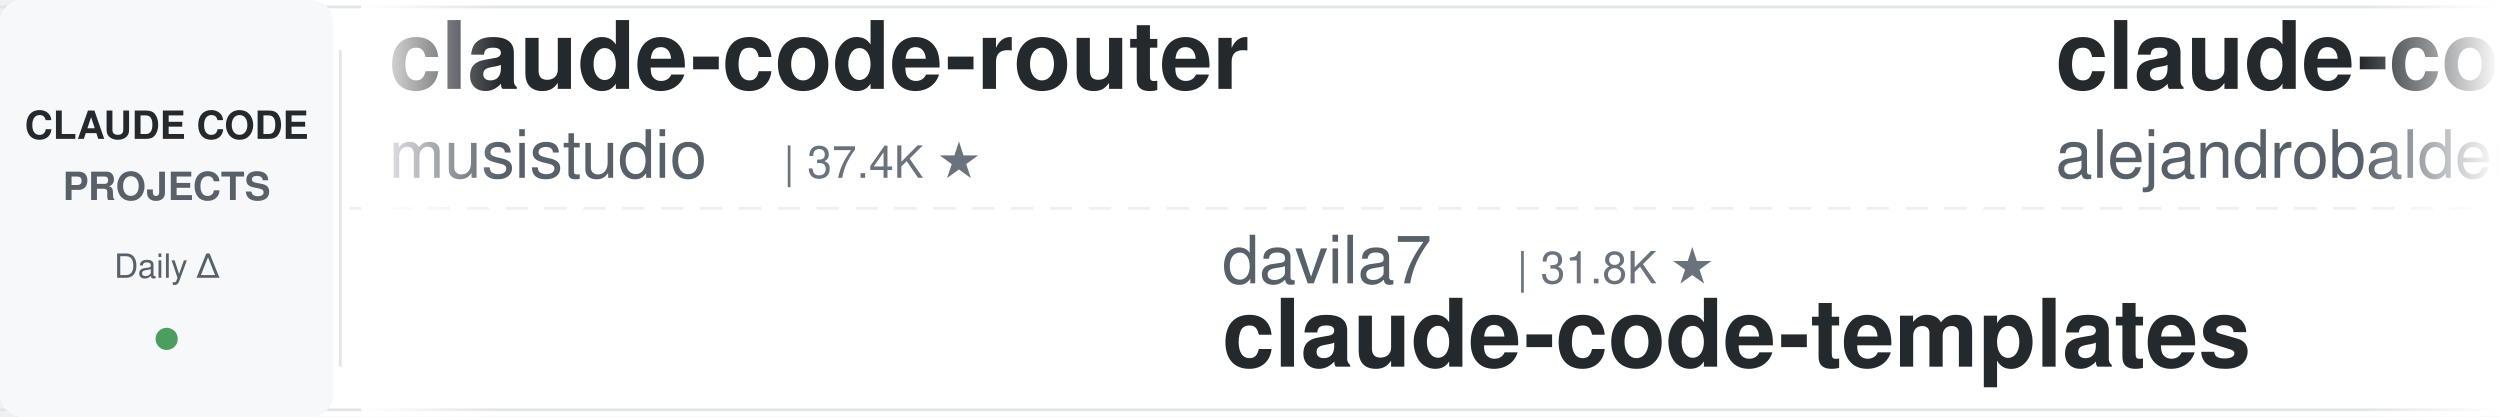
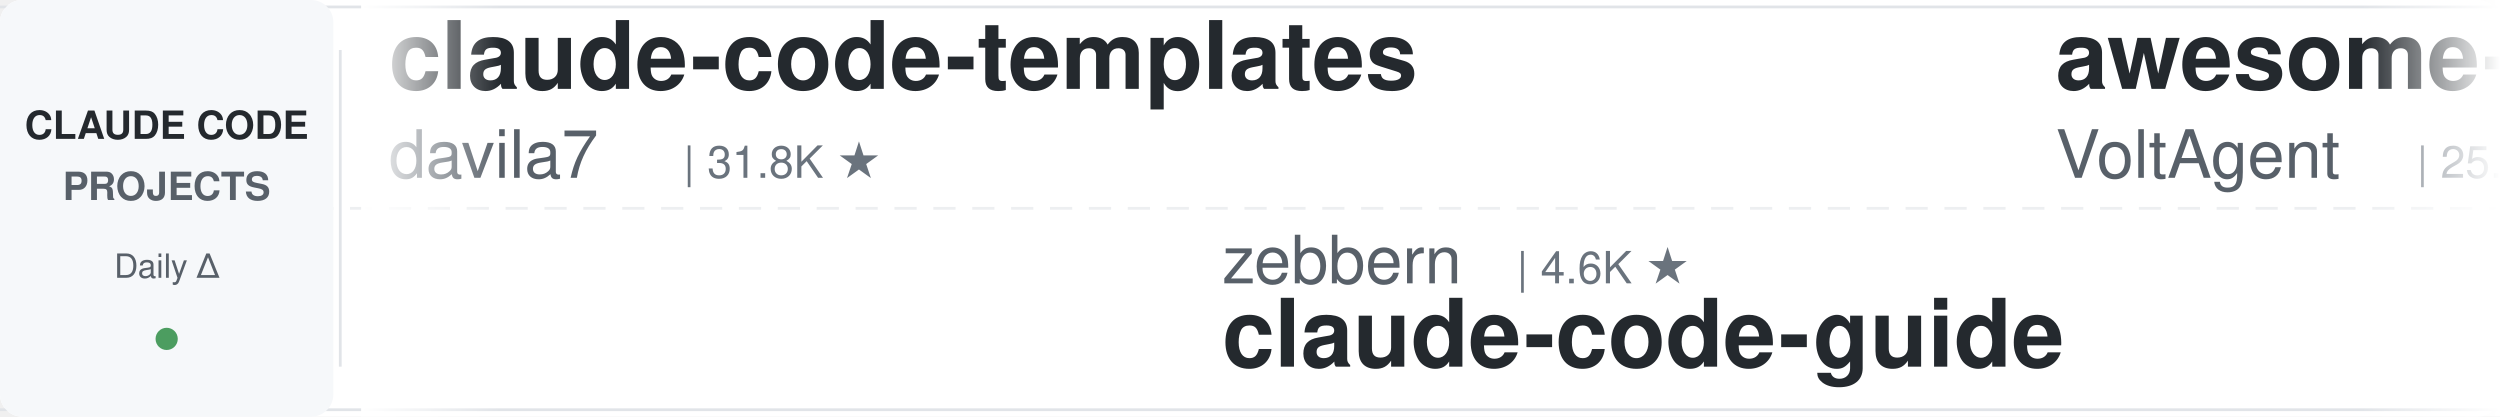
<svg xmlns="http://www.w3.org/2000/svg" width="900" height="150">
  <defs>
    <linearGradient id="leftFade" x1="0%" y1="0%" x2="100%" y2="0%">
      <stop offset="0%" style="stop-color:#ffffff;stop-opacity:1" />
      <stop offset="100%" style="stop-color:#ffffff;stop-opacity:0" />
    </linearGradient>
    <linearGradient id="rightFade" x1="0%" y1="0%" x2="100%" y2="0%">
      <stop offset="0%" style="stop-color:#ffffff;stop-opacity:0" />
      <stop offset="100%" style="stop-color:#ffffff;stop-opacity:1" />
    </linearGradient>
  </defs>
  <rect width="900" height="150" fill="#ffffff" rx="8" />
  <rect x="0" y="2" width="900" height="1" fill="#e1e4e8" />
  <rect x="0" y="147" width="900" height="1" fill="#e1e4e8" />
  <line x1="0" y1="75" x2="900" y2="75" stroke="#e1e4e8" stroke-width="1" stroke-dasharray="8 6" opacity="0.6" />
  <rect x="0" y="0" width="120" height="150" fill="#f6f8fa" rx="8" />
  <text x="60" y="50" font-family="-apple-system, BlinkMacSystemFont, 'Segoe UI', Helvetica, Arial, sans-serif" font-size="14" font-weight="600" fill="#24292e" text-anchor="middle">CLAUDE CODE</text>
  <text x="60" y="72" font-family="-apple-system, BlinkMacSystemFont, 'Segoe UI', Helvetica, Arial, sans-serif" font-size="14" font-weight="600" fill="#586069" text-anchor="middle">PROJECTS</text>
  <text x="60" y="100" font-family="-apple-system, BlinkMacSystemFont, 'Segoe UI', Helvetica, Arial, sans-serif" font-size="12" font-weight="500" fill="#586069" text-anchor="middle">Daily Δ</text>
  <circle cx="60" cy="122" r="4" fill="#22863a" opacity="0.8" />
  <rect x="122" y="18" width="1" height="114" fill="#e1e4e8" />
  <clipPath id="tickerClip">
    <rect x="130" y="0" width="770" height="150" />
  </clipPath>
  <g clip-path="url(#tickerClip)">
    <g id="tickerItems">
      <animateTransform attributeName="transform" attributeType="XML" type="translate" from="0 0" to="-3000 0" dur="54s" repeatCount="indefinite" />
      <g transform="translate(0, 0)">
-         <text x="140" y="32" font-family="-apple-system, BlinkMacSystemFont, 'Segoe UI', Helvetica, Arial, sans-serif" font-size="34" font-weight="600" fill="#24292e">claude-code-router</text>
-         <text x="140" y="64" font-family="-apple-system, BlinkMacSystemFont, 'Segoe UI', Helvetica, Arial, sans-serif" font-size="24" font-weight="400" fill="#586069">musistudio</text>
-         <text x="282" y="64" font-family="-apple-system, BlinkMacSystemFont, 'Segoe UI', Helvetica, Arial, sans-serif" font-size="16" font-weight="500" fill="#6a737d">| 37.4K ★</text>
+         <text x="140" y="32" font-family="-apple-system, BlinkMacSystemFont, 'Segoe UI', Helvetica, Arial, sans-serif" font-size="34" font-weight="600" fill="#24292e">claude-code-templates</text>
+         <text x="140" y="64" font-family="-apple-system, BlinkMacSystemFont, 'Segoe UI', Helvetica, Arial, sans-serif" font-size="24" font-weight="400" fill="#586069">davila7</text>
+         <text x="246" y="64" font-family="-apple-system, BlinkMacSystemFont, 'Segoe UI', Helvetica, Arial, sans-serif" font-size="16" font-weight="500" fill="#6a737d">| 31.8K ★</text>
      </g>
      <g transform="translate(300, 0)">
-         <text x="140" y="102" font-family="-apple-system, BlinkMacSystemFont, 'Segoe UI', Helvetica, Arial, sans-serif" font-size="24" font-weight="400" fill="#586069">davila7</text>
-         <text x="246" y="102" font-family="-apple-system, BlinkMacSystemFont, 'Segoe UI', Helvetica, Arial, sans-serif" font-size="16" font-weight="500" fill="#6a737d">| 31.8K ★</text>
-         <text x="140" y="132" font-family="-apple-system, BlinkMacSystemFont, 'Segoe UI', Helvetica, Arial, sans-serif" font-size="34" font-weight="600" fill="#24292e">claude-code-templates</text>
+         <text x="140" y="102" font-family="-apple-system, BlinkMacSystemFont, 'Segoe UI', Helvetica, Arial, sans-serif" font-size="24" font-weight="400" fill="#586069">zebbern</text>
+         <text x="246" y="102" font-family="-apple-system, BlinkMacSystemFont, 'Segoe UI', Helvetica, Arial, sans-serif" font-size="16" font-weight="500" fill="#6a737d">| 4.6K ★</text>
+         <text x="140" y="132" font-family="-apple-system, BlinkMacSystemFont, 'Segoe UI', Helvetica, Arial, sans-serif" font-size="34" font-weight="600" fill="#24292e">claude-code-guide</text>
      </g>
      <g transform="translate(600, 0)">
-         <text x="140" y="32" font-family="-apple-system, BlinkMacSystemFont, 'Segoe UI', Helvetica, Arial, sans-serif" font-size="34" font-weight="600" fill="#24292e">claude-code-from-source</text>
-         <text x="140" y="64" font-family="-apple-system, BlinkMacSystemFont, 'Segoe UI', Helvetica, Arial, sans-serif" font-size="24" font-weight="400" fill="#586069">alejandrobalderas</text>
-         <text x="366" y="64" font-family="-apple-system, BlinkMacSystemFont, 'Segoe UI', Helvetica, Arial, sans-serif" font-size="16" font-weight="500" fill="#6a737d">| 2.9K ★</text>
+         <text x="140" y="32" font-family="-apple-system, BlinkMacSystemFont, 'Segoe UI', Helvetica, Arial, sans-serif" font-size="34" font-weight="600" fill="#24292e">awesome-claude-code-suba...</text>
+         <text x="140" y="64" font-family="-apple-system, BlinkMacSystemFont, 'Segoe UI', Helvetica, Arial, sans-serif" font-size="24" font-weight="400" fill="#586069">VoltAgent</text>
+         <text x="270" y="64" font-family="-apple-system, BlinkMacSystemFont, 'Segoe UI', Helvetica, Arial, sans-serif" font-size="16" font-weight="500" fill="#6a737d">| 25.3K ★</text>
      </g>
      <g transform="translate(900, 0)">
-         <text x="140" y="102" font-family="-apple-system, BlinkMacSystemFont, 'Segoe UI', Helvetica, Arial, sans-serif" font-size="24" font-weight="400" fill="#586069">shanraisshan</text>
-         <text x="306" y="102" font-family="-apple-system, BlinkMacSystemFont, 'Segoe UI', Helvetica, Arial, sans-serif" font-size="16" font-weight="500" fill="#6a737d">| 66.3K ★</text>
-         <text x="140" y="132" font-family="-apple-system, BlinkMacSystemFont, 'Segoe UI', Helvetica, Arial, sans-serif" font-size="34" font-weight="600" fill="#24292e">claude-code-best-practic...</text>
+         <text x="140" y="102" font-family="-apple-system, BlinkMacSystemFont, 'Segoe UI', Helvetica, Arial, sans-serif" font-size="24" font-weight="400" fill="#586069">edmund-io</text>
+         <text x="270" y="102" font-family="-apple-system, BlinkMacSystemFont, 'Segoe UI', Helvetica, Arial, sans-serif" font-size="16" font-weight="500" fill="#6a737d">| 1.5K ★</text>
+         <text x="140" y="132" font-family="-apple-system, BlinkMacSystemFont, 'Segoe UI', Helvetica, Arial, sans-serif" font-size="34" font-weight="600" fill="#24292e">edmunds-claude-code</text>
      </g>
      <g transform="translate(1200, 0)">
-         <text x="140" y="32" font-family="-apple-system, BlinkMacSystemFont, 'Segoe UI', Helvetica, Arial, sans-serif" font-size="34" font-weight="600" fill="#24292e">claude-code-skills</text>
-         <text x="140" y="64" font-family="-apple-system, BlinkMacSystemFont, 'Segoe UI', Helvetica, Arial, sans-serif" font-size="24" font-weight="400" fill="#586069">daymade</text>
-         <text x="246" y="64" font-family="-apple-system, BlinkMacSystemFont, 'Segoe UI', Helvetica, Arial, sans-serif" font-size="16" font-weight="500" fill="#6a737d">| 1.4K ★</text>
+         <text x="140" y="32" font-family="-apple-system, BlinkMacSystemFont, 'Segoe UI', Helvetica, Arial, sans-serif" font-size="34" font-weight="600" fill="#24292e">claude-code-video-toolki...</text>
+         <text x="140" y="64" font-family="-apple-system, BlinkMacSystemFont, 'Segoe UI', Helvetica, Arial, sans-serif" font-size="24" font-weight="400" fill="#586069">digitalsamba</text>
+         <text x="306" y="64" font-family="-apple-system, BlinkMacSystemFont, 'Segoe UI', Helvetica, Arial, sans-serif" font-size="16" font-weight="500" fill="#6a737d">| 2.1K ★</text>
      </g>
      <g transform="translate(1500, 0)">
-         <text x="140" y="102" font-family="-apple-system, BlinkMacSystemFont, 'Segoe UI', Helvetica, Arial, sans-serif" font-size="24" font-weight="400" fill="#586069">anthropics</text>
-         <text x="282" y="102" font-family="-apple-system, BlinkMacSystemFont, 'Segoe UI', Helvetica, Arial, sans-serif" font-size="16" font-weight="500" fill="#6a737d">| 991 ★</text>
-         <text x="140" y="132" font-family="-apple-system, BlinkMacSystemFont, 'Segoe UI', Helvetica, Arial, sans-serif" font-size="34" font-weight="600" fill="#24292e">claude-code-base-action</text>
+         <text x="140" y="102" font-family="-apple-system, BlinkMacSystemFont, 'Segoe UI', Helvetica, Arial, sans-serif" font-size="24" font-weight="400" fill="#586069">Piebald-AI</text>
+         <text x="282" y="102" font-family="-apple-system, BlinkMacSystemFont, 'Segoe UI', Helvetica, Arial, sans-serif" font-size="16" font-weight="500" fill="#6a737d">| 12.8K ★</text>
+         <text x="140" y="132" font-family="-apple-system, BlinkMacSystemFont, 'Segoe UI', Helvetica, Arial, sans-serif" font-size="34" font-weight="600" fill="#24292e">claude-code-system-promp...</text>
      </g>
      <g transform="translate(1800, 0)">
-         <text x="140" y="32" font-family="-apple-system, BlinkMacSystemFont, 'Segoe UI', Helvetica, Arial, sans-serif" font-size="34" font-weight="600" fill="#24292e">arcads-claude-code</text>
-         <text x="140" y="64" font-family="-apple-system, BlinkMacSystemFont, 'Segoe UI', Helvetica, Arial, sans-serif" font-size="24" font-weight="400" fill="#586069">krusemediallc</text>
-         <text x="318" y="64" font-family="-apple-system, BlinkMacSystemFont, 'Segoe UI', Helvetica, Arial, sans-serif" font-size="16" font-weight="500" fill="#6a737d">| 1.5K ★</text>
+         <text x="140" y="32" font-family="-apple-system, BlinkMacSystemFont, 'Segoe UI', Helvetica, Arial, sans-serif" font-size="34" font-weight="600" fill="#24292e">claude-coder</text>
+         <text x="140" y="64" font-family="-apple-system, BlinkMacSystemFont, 'Segoe UI', Helvetica, Arial, sans-serif" font-size="24" font-weight="400" fill="#586069">kodu-ai</text>
+         <text x="246" y="64" font-family="-apple-system, BlinkMacSystemFont, 'Segoe UI', Helvetica, Arial, sans-serif" font-size="16" font-weight="500" fill="#6a737d">| 5.2K ★</text>
      </g>
      <g transform="translate(2100, 0)">
-         <text x="140" y="102" font-family="-apple-system, BlinkMacSystemFont, 'Segoe UI', Helvetica, Arial, sans-serif" font-size="24" font-weight="400" fill="#586069">huangjia2019</text>
-         <text x="306" y="102" font-family="-apple-system, BlinkMacSystemFont, 'Segoe UI', Helvetica, Arial, sans-serif" font-size="16" font-weight="500" fill="#6a737d">| 1.1K ★</text>
-         <text x="140" y="132" font-family="-apple-system, BlinkMacSystemFont, 'Segoe UI', Helvetica, Arial, sans-serif" font-size="34" font-weight="600" fill="#24292e">claude-code-engineering</text>
+         <text x="140" y="102" font-family="-apple-system, BlinkMacSystemFont, 'Segoe UI', Helvetica, Arial, sans-serif" font-size="24" font-weight="400" fill="#586069">ponponon</text>
+         <text x="258" y="102" font-family="-apple-system, BlinkMacSystemFont, 'Segoe UI', Helvetica, Arial, sans-serif" font-size="16" font-weight="500" fill="#6a737d">| 2.3K ★</text>
+         <text x="140" y="132" font-family="-apple-system, BlinkMacSystemFont, 'Segoe UI', Helvetica, Arial, sans-serif" font-size="34" font-weight="600" fill="#24292e">claude_code_src</text>
      </g>
      <g transform="translate(2400, 0)">
-         <text x="140" y="32" font-family="-apple-system, BlinkMacSystemFont, 'Segoe UI', Helvetica, Arial, sans-serif" font-size="34" font-weight="600" fill="#24292e">claude-code-hub</text>
-         <text x="140" y="64" font-family="-apple-system, BlinkMacSystemFont, 'Segoe UI', Helvetica, Arial, sans-serif" font-size="24" font-weight="400" fill="#586069">ding113</text>
-         <text x="246" y="64" font-family="-apple-system, BlinkMacSystemFont, 'Segoe UI', Helvetica, Arial, sans-serif" font-size="16" font-weight="500" fill="#6a737d">| 3.4K ★</text>
+         <text x="140" y="32" font-family="-apple-system, BlinkMacSystemFont, 'Segoe UI', Helvetica, Arial, sans-serif" font-size="34" font-weight="600" fill="#24292e">claude-code-book</text>
+         <text x="140" y="64" font-family="-apple-system, BlinkMacSystemFont, 'Segoe UI', Helvetica, Arial, sans-serif" font-size="24" font-weight="400" fill="#586069">lintsinghua</text>
+         <text x="294" y="64" font-family="-apple-system, BlinkMacSystemFont, 'Segoe UI', Helvetica, Arial, sans-serif" font-size="16" font-weight="500" fill="#6a737d">| 4.3K ★</text>
      </g>
      <g transform="translate(2700, 0)">
-         <text x="140" y="102" font-family="-apple-system, BlinkMacSystemFont, 'Segoe UI', Helvetica, Arial, sans-serif" font-size="24" font-weight="400" fill="#586069">diet103</text>
-         <text x="246" y="102" font-family="-apple-system, BlinkMacSystemFont, 'Segoe UI', Helvetica, Arial, sans-serif" font-size="16" font-weight="500" fill="#6a737d">| 10.0K ★</text>
-         <text x="140" y="132" font-family="-apple-system, BlinkMacSystemFont, 'Segoe UI', Helvetica, Arial, sans-serif" font-size="34" font-weight="600" fill="#24292e">claude-code-infrastructu...</text>
+         <text x="140" y="102" font-family="-apple-system, BlinkMacSystemFont, 'Segoe UI', Helvetica, Arial, sans-serif" font-size="24" font-weight="400" fill="#586069">Chachamaru127</text>
+         <text x="318" y="102" font-family="-apple-system, BlinkMacSystemFont, 'Segoe UI', Helvetica, Arial, sans-serif" font-size="16" font-weight="500" fill="#6a737d">| 3.1K ★</text>
+         <text x="140" y="132" font-family="-apple-system, BlinkMacSystemFont, 'Segoe UI', Helvetica, Arial, sans-serif" font-size="34" font-weight="600" fill="#24292e">claude-code-harness</text>
      </g>
      <g transform="translate(3000, 0)">
-         <text x="140" y="32" font-family="-apple-system, BlinkMacSystemFont, 'Segoe UI', Helvetica, Arial, sans-serif" font-size="34" font-weight="600" fill="#24292e">claude-code-router</text>
-         <text x="140" y="64" font-family="-apple-system, BlinkMacSystemFont, 'Segoe UI', Helvetica, Arial, sans-serif" font-size="24" font-weight="400" fill="#586069">musistudio</text>
-         <text x="282" y="64" font-family="-apple-system, BlinkMacSystemFont, 'Segoe UI', Helvetica, Arial, sans-serif" font-size="16" font-weight="500" fill="#6a737d">| 37.4K ★</text>
+         <text x="140" y="32" font-family="-apple-system, BlinkMacSystemFont, 'Segoe UI', Helvetica, Arial, sans-serif" font-size="34" font-weight="600" fill="#24292e">claude-code-templates</text>
+         <text x="140" y="64" font-family="-apple-system, BlinkMacSystemFont, 'Segoe UI', Helvetica, Arial, sans-serif" font-size="24" font-weight="400" fill="#586069">davila7</text>
+         <text x="246" y="64" font-family="-apple-system, BlinkMacSystemFont, 'Segoe UI', Helvetica, Arial, sans-serif" font-size="16" font-weight="500" fill="#6a737d">| 31.8K ★</text>
      </g>
      <g transform="translate(3300, 0)">
-         <text x="140" y="102" font-family="-apple-system, BlinkMacSystemFont, 'Segoe UI', Helvetica, Arial, sans-serif" font-size="24" font-weight="400" fill="#586069">davila7</text>
-         <text x="246" y="102" font-family="-apple-system, BlinkMacSystemFont, 'Segoe UI', Helvetica, Arial, sans-serif" font-size="16" font-weight="500" fill="#6a737d">| 31.8K ★</text>
-         <text x="140" y="132" font-family="-apple-system, BlinkMacSystemFont, 'Segoe UI', Helvetica, Arial, sans-serif" font-size="34" font-weight="600" fill="#24292e">claude-code-templates</text>
+         <text x="140" y="102" font-family="-apple-system, BlinkMacSystemFont, 'Segoe UI', Helvetica, Arial, sans-serif" font-size="24" font-weight="400" fill="#586069">zebbern</text>
+         <text x="246" y="102" font-family="-apple-system, BlinkMacSystemFont, 'Segoe UI', Helvetica, Arial, sans-serif" font-size="16" font-weight="500" fill="#6a737d">| 4.6K ★</text>
+         <text x="140" y="132" font-family="-apple-system, BlinkMacSystemFont, 'Segoe UI', Helvetica, Arial, sans-serif" font-size="34" font-weight="600" fill="#24292e">claude-code-guide</text>
      </g>
      <g transform="translate(3600, 0)">
-         <text x="140" y="32" font-family="-apple-system, BlinkMacSystemFont, 'Segoe UI', Helvetica, Arial, sans-serif" font-size="34" font-weight="600" fill="#24292e">claude-code-from-source</text>
-         <text x="140" y="64" font-family="-apple-system, BlinkMacSystemFont, 'Segoe UI', Helvetica, Arial, sans-serif" font-size="24" font-weight="400" fill="#586069">alejandrobalderas</text>
-         <text x="366" y="64" font-family="-apple-system, BlinkMacSystemFont, 'Segoe UI', Helvetica, Arial, sans-serif" font-size="16" font-weight="500" fill="#6a737d">| 2.9K ★</text>
+         <text x="140" y="32" font-family="-apple-system, BlinkMacSystemFont, 'Segoe UI', Helvetica, Arial, sans-serif" font-size="34" font-weight="600" fill="#24292e">awesome-claude-code-suba...</text>
+         <text x="140" y="64" font-family="-apple-system, BlinkMacSystemFont, 'Segoe UI', Helvetica, Arial, sans-serif" font-size="24" font-weight="400" fill="#586069">VoltAgent</text>
+         <text x="270" y="64" font-family="-apple-system, BlinkMacSystemFont, 'Segoe UI', Helvetica, Arial, sans-serif" font-size="16" font-weight="500" fill="#6a737d">| 25.3K ★</text>
      </g>
      <g transform="translate(3900, 0)">
-         <text x="140" y="102" font-family="-apple-system, BlinkMacSystemFont, 'Segoe UI', Helvetica, Arial, sans-serif" font-size="24" font-weight="400" fill="#586069">shanraisshan</text>
-         <text x="306" y="102" font-family="-apple-system, BlinkMacSystemFont, 'Segoe UI', Helvetica, Arial, sans-serif" font-size="16" font-weight="500" fill="#6a737d">| 66.3K ★</text>
-         <text x="140" y="132" font-family="-apple-system, BlinkMacSystemFont, 'Segoe UI', Helvetica, Arial, sans-serif" font-size="34" font-weight="600" fill="#24292e">claude-code-best-practic...</text>
+         <text x="140" y="102" font-family="-apple-system, BlinkMacSystemFont, 'Segoe UI', Helvetica, Arial, sans-serif" font-size="24" font-weight="400" fill="#586069">edmund-io</text>
+         <text x="270" y="102" font-family="-apple-system, BlinkMacSystemFont, 'Segoe UI', Helvetica, Arial, sans-serif" font-size="16" font-weight="500" fill="#6a737d">| 1.5K ★</text>
+         <text x="140" y="132" font-family="-apple-system, BlinkMacSystemFont, 'Segoe UI', Helvetica, Arial, sans-serif" font-size="34" font-weight="600" fill="#24292e">edmunds-claude-code</text>
      </g>
    </g>
  </g>
  <rect x="130" y="0" width="50" height="150" fill="url(#leftFade)" />
  <rect x="850" y="0" width="50" height="150" fill="url(#rightFade)" />
</svg>
